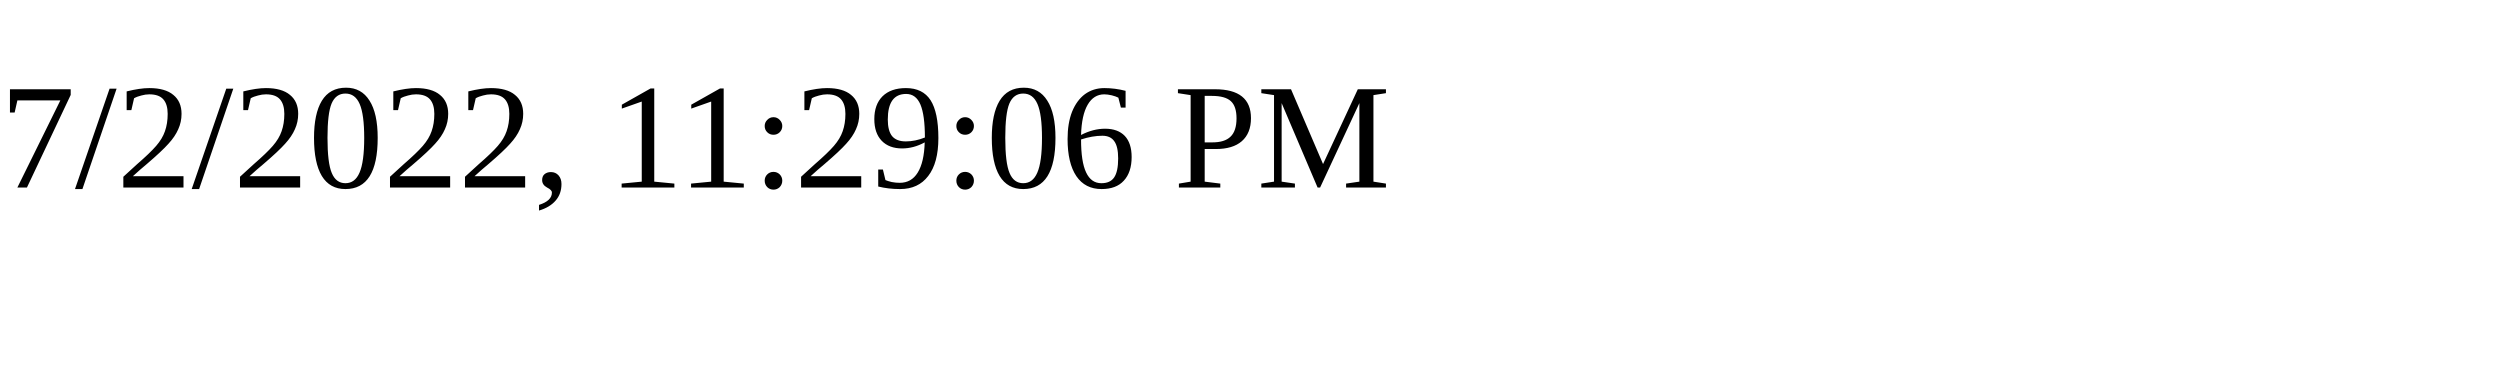
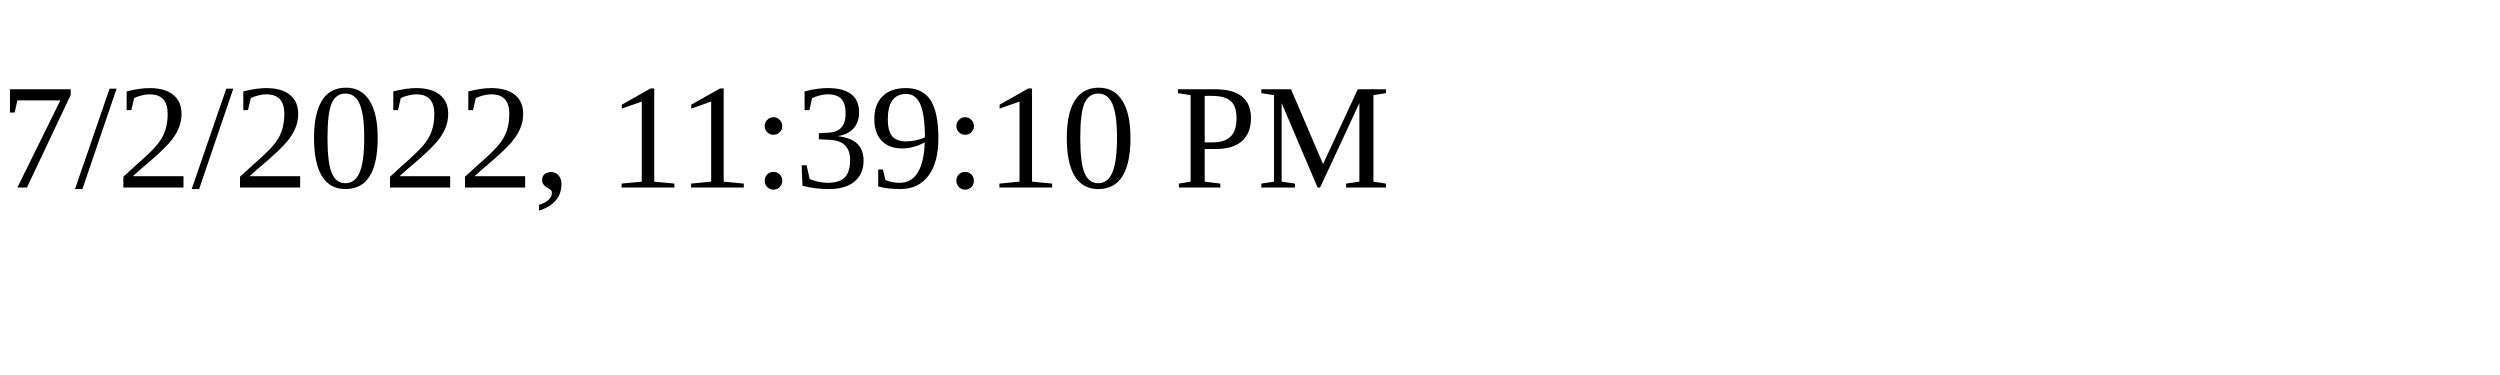
<svg xmlns="http://www.w3.org/2000/svg" height="30" width="200">
-   <text x="0" y="15">7/2/2022, 11:29:06 PM</text>
+   <text x="0" y="15">7/2/2022, 11:39:10 PM</text>
</svg>
